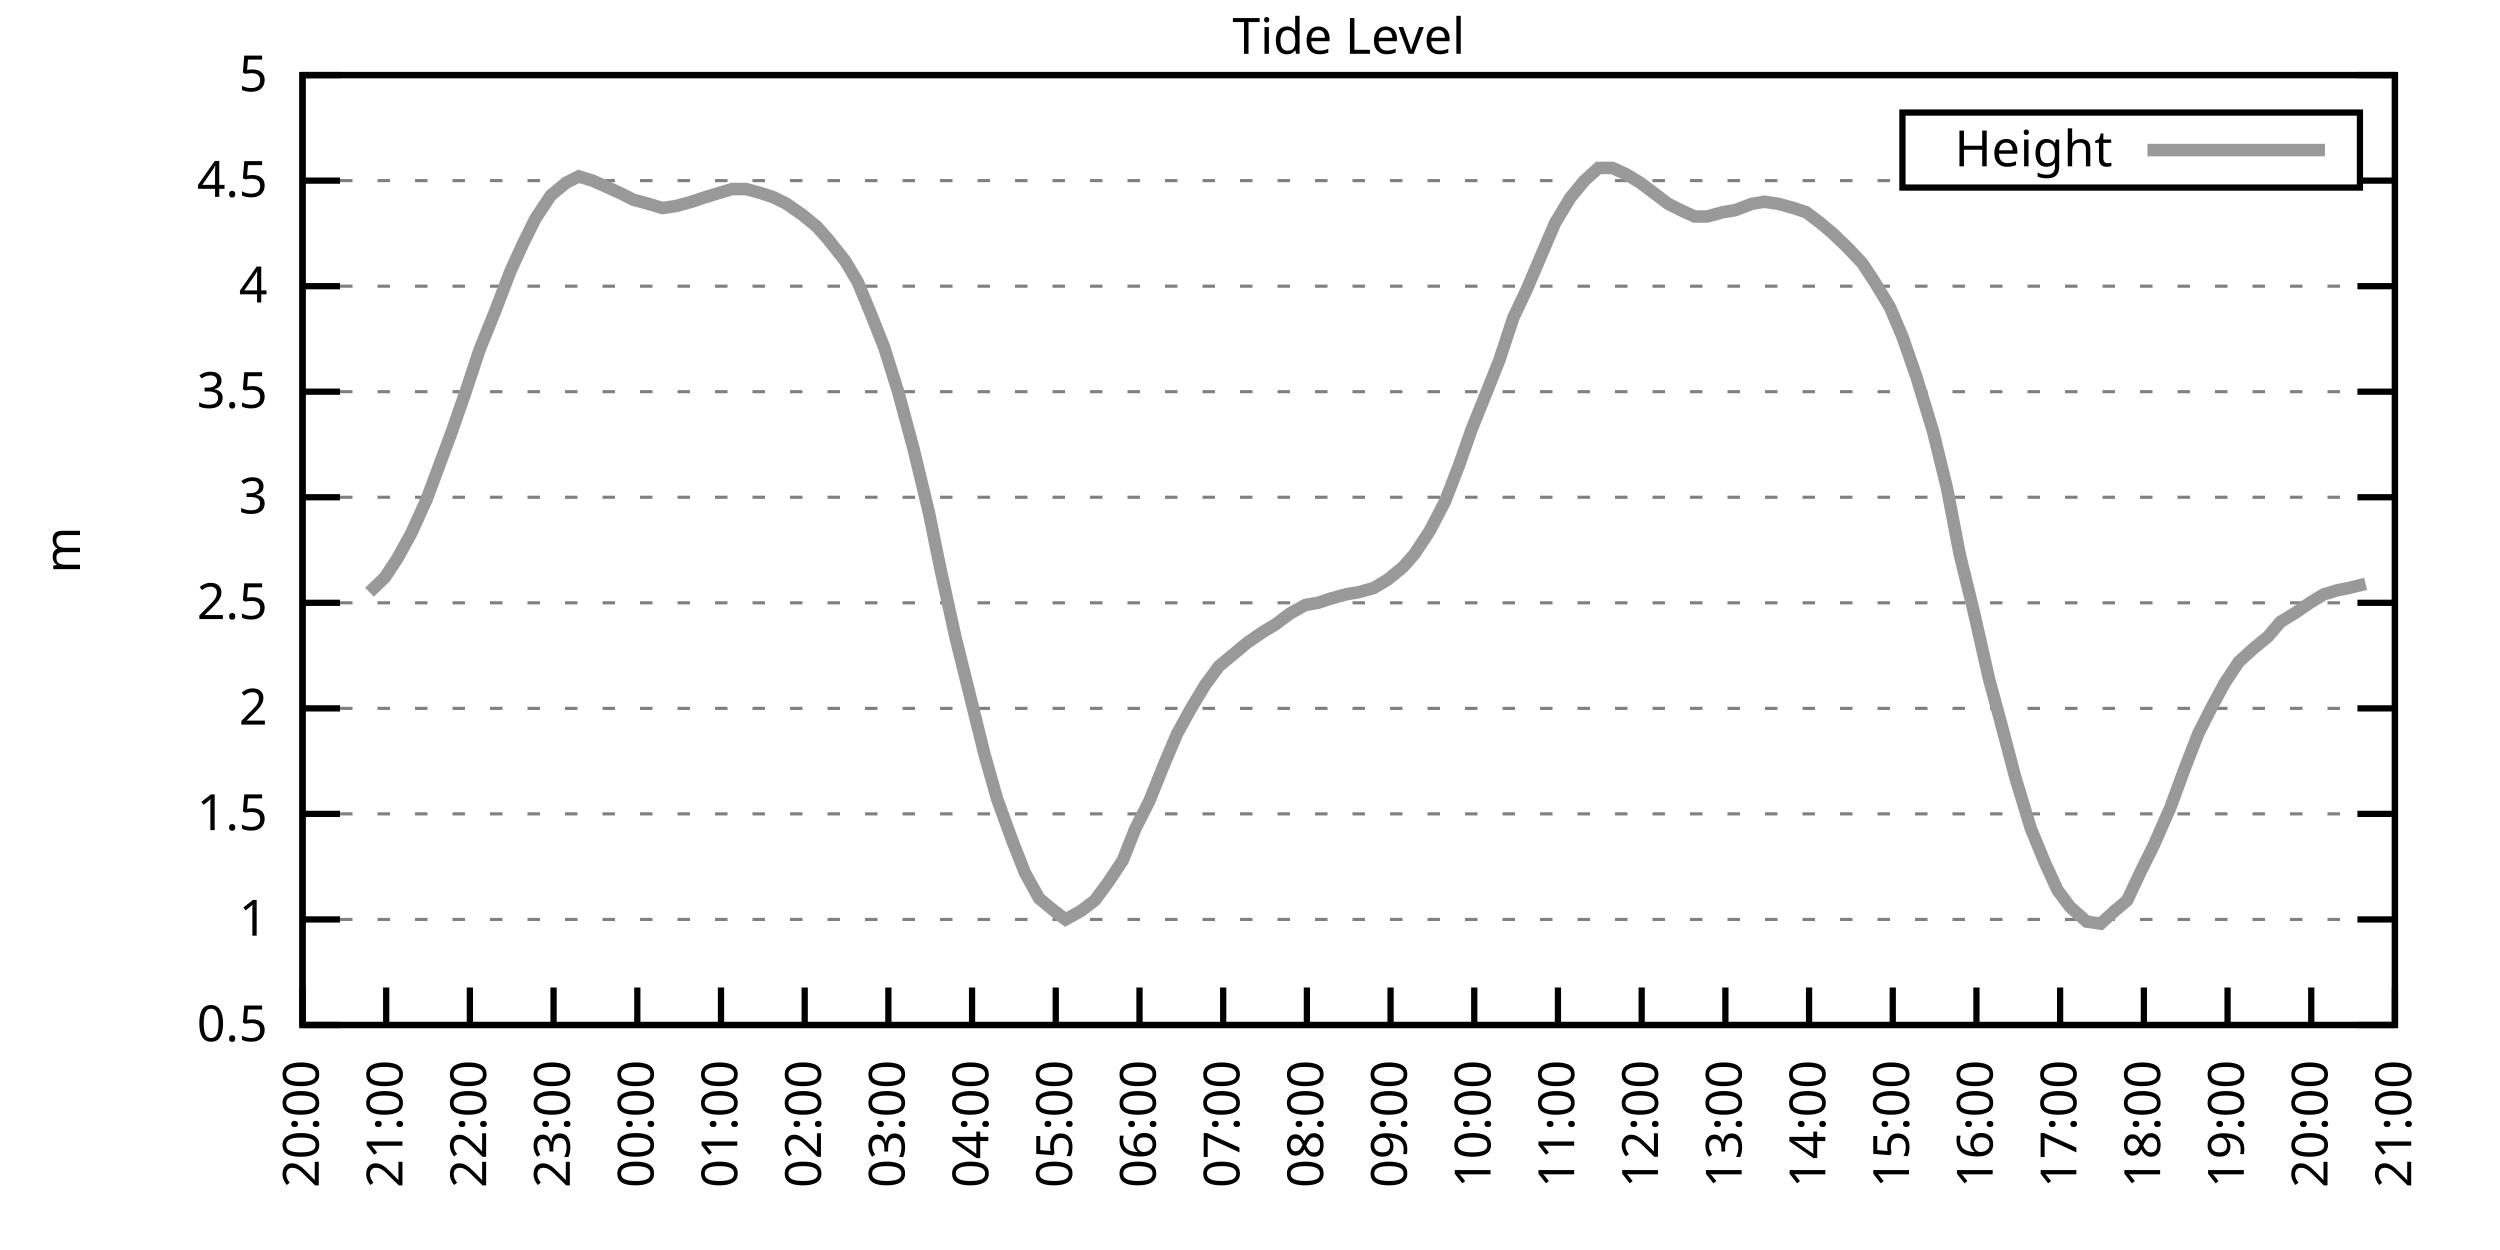
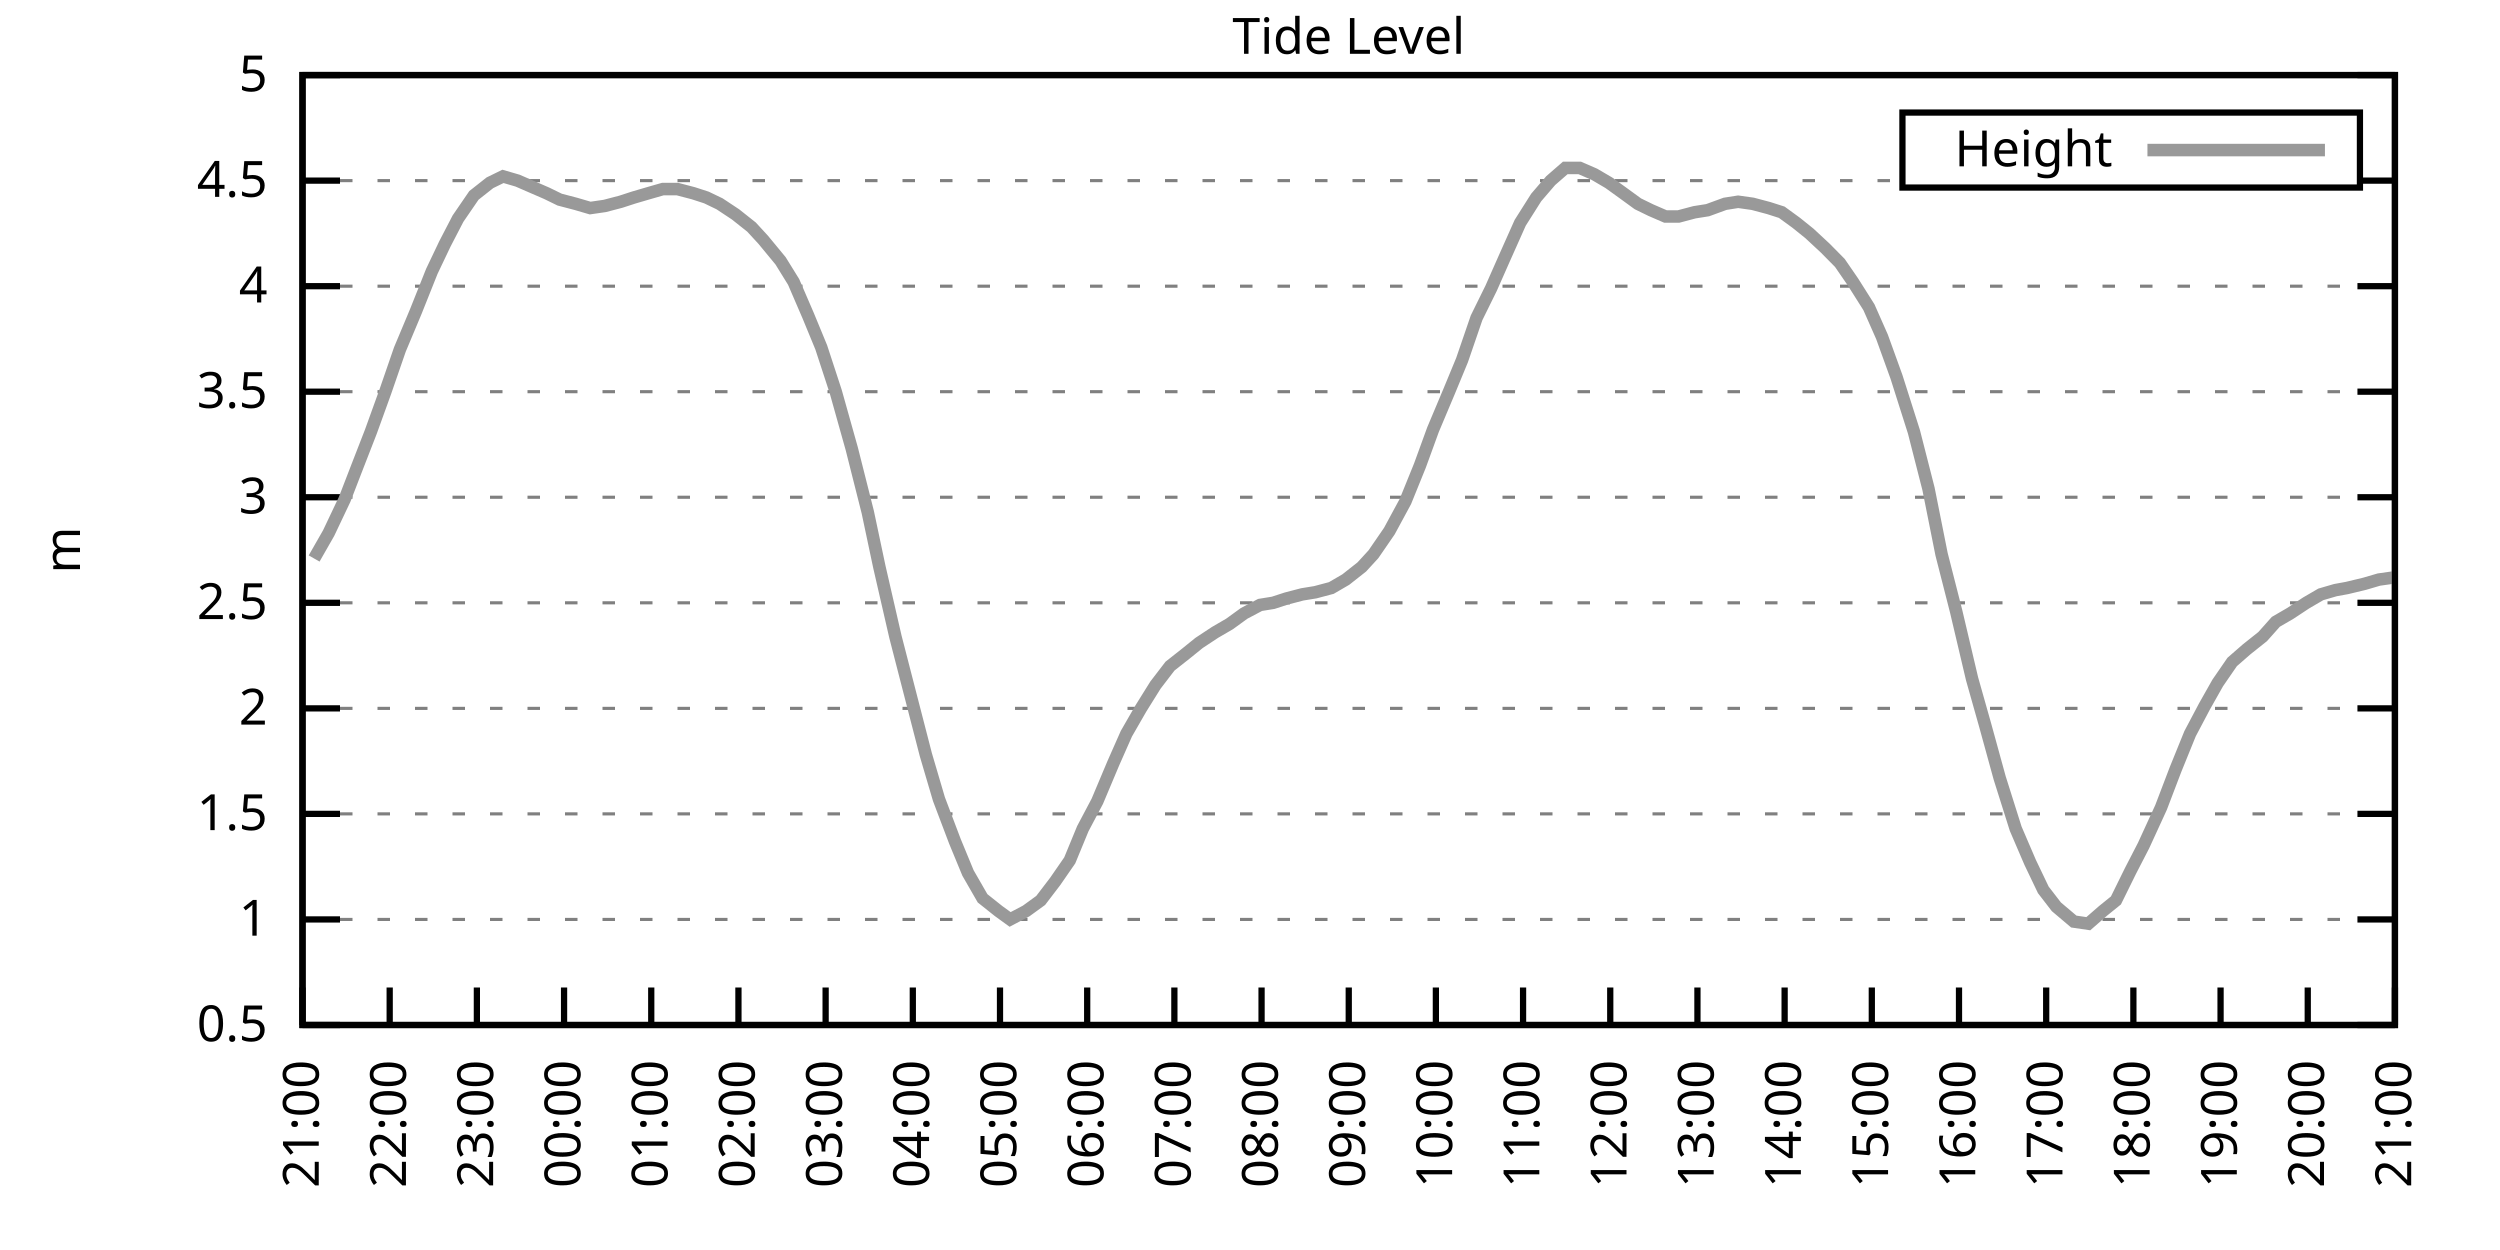
<svg xmlns="http://www.w3.org/2000/svg" xmlns:xlink="http://www.w3.org/1999/xlink" width="400" height="200" viewBox="0 0 400 200">
  <g id="gnuplot_canvas">
    <rect x="0" y="0" width="400" height="200" fill="none" />
    <defs>
      <circle id="gpDot" r="0.5" stroke-width="0.5" stroke="currentColor" />
      <path id="gpPt0" stroke-width="0.333" stroke="currentColor" d="M-1,0 h2 M0,-1 v2" />
      <path id="gpPt1" stroke-width="0.333" stroke="currentColor" d="M-1,-1 L1,1 M1,-1 L-1,1" />
      <path id="gpPt2" stroke-width="0.333" stroke="currentColor" d="M-1,0 L1,0 M0,-1 L0,1 M-1,-1 L1,1 M-1,1 L1,-1" />
      <rect id="gpPt3" stroke-width="0.333" stroke="currentColor" x="-1" y="-1" width="2" height="2" />
      <rect id="gpPt4" stroke-width="0.333" stroke="currentColor" fill="currentColor" x="-1" y="-1" width="2" height="2" />
      <circle id="gpPt5" stroke-width="0.333" stroke="currentColor" cx="0" cy="0" r="1" />
      <use xlink:href="#gpPt5" id="gpPt6" fill="currentColor" stroke="none" />
      <path id="gpPt7" stroke-width="0.333" stroke="currentColor" d="M0,-1.33 L-1.33,0.67 L1.33,0.67 z" />
      <use xlink:href="#gpPt7" id="gpPt8" fill="currentColor" stroke="none" />
      <use xlink:href="#gpPt7" id="gpPt9" stroke="currentColor" transform="rotate(180)" />
      <use xlink:href="#gpPt9" id="gpPt10" fill="currentColor" stroke="none" />
      <use xlink:href="#gpPt3" id="gpPt11" stroke="currentColor" transform="rotate(45)" />
      <use xlink:href="#gpPt11" id="gpPt12" fill="currentColor" stroke="none" />
      <path id="gpPt13" stroke-width="0.333" stroke="currentColor" d="M0,1.330 L1.265,0.411 L0.782,-1.067 L-0.782,-1.076 L-1.265,0.411 z" />
      <use xlink:href="#gpPt13" id="gpPt14" fill="currentColor" stroke="none" />
      <filter id="textbox" filterUnits="objectBoundingBox" x="0" y="0" height="1" width="1">
        <feFlood flood-color="white" flood-opacity="1" result="bgnd" />
        <feComposite in="SourceGraphic" in2="bgnd" operator="atop" />
      </filter>
      <filter id="greybox" filterUnits="objectBoundingBox" x="0" y="0" height="1" width="1">
        <feFlood flood-color="lightgrey" flood-opacity="1" result="grey" />
        <feComposite in="SourceGraphic" in2="grey" operator="atop" />
      </filter>
    </defs>
    <g fill="none" color="white" stroke="currentColor" stroke-width="1.00" stroke-linecap="butt" stroke-linejoin="miter">
</g>
    <g fill="none" color="black" stroke="currentColor" stroke-width="1.00" stroke-linecap="butt" stroke-linejoin="miter">
      <g stroke="none" shape-rendering="crispEdges">
        <polygon fill="rgb(255, 255, 255)" points="48.40,164.00 383.18,164.00 383.18,12.02 48.40,12.02 " />
      </g>
    </g>
    <g fill="none" color="black" stroke="currentColor" stroke-width="1.00" stroke-linecap="butt" stroke-linejoin="miter">
</g>
    <g fill="none" color="black" stroke="black" stroke-width="0.50" stroke-linecap="butt" stroke-linejoin="miter">
</g>
    <g fill="none" color="gray" stroke="currentColor" stroke-width="0.50" stroke-linecap="butt" stroke-linejoin="miter">
      <path stroke="gray" stroke-dasharray="2,4" class="gridline" d="M48.40,164.00 L383.19,164.00  " />
    </g>
    <g fill="none" color="gray" stroke="gray" stroke-width="1.00" stroke-linecap="butt" stroke-linejoin="miter">
</g>
    <g fill="none" color="black" stroke="currentColor" stroke-width="1.00" stroke-linecap="butt" stroke-linejoin="miter">
      <path stroke="black" d="M48.40,164.00 L54.40,164.00 M383.19,164.00 L377.19,164.00  " />
      <g transform="translate(42.80,166.60)" stroke="none" fill="black" font-family="Sans" font-size="8.00" text-anchor="end">
        <text>
          <tspan font-family="Sans"> 0.5</tspan>
        </text>
      </g>
    </g>
    <g fill="none" color="black" stroke="currentColor" stroke-width="1.00" stroke-linecap="butt" stroke-linejoin="miter">
</g>
    <g fill="none" color="black" stroke="black" stroke-width="0.50" stroke-linecap="butt" stroke-linejoin="miter">
</g>
    <g fill="none" color="gray" stroke="currentColor" stroke-width="0.50" stroke-linecap="butt" stroke-linejoin="miter">
      <path stroke="gray" stroke-dasharray="2,4" class="gridline" d="M48.40,147.11 L383.19,147.11  " />
    </g>
    <g fill="none" color="gray" stroke="gray" stroke-width="1.00" stroke-linecap="butt" stroke-linejoin="miter">
</g>
    <g fill="none" color="black" stroke="currentColor" stroke-width="1.00" stroke-linecap="butt" stroke-linejoin="miter">
      <path stroke="black" d="M48.40,147.11 L54.40,147.11 M383.19,147.11 L377.19,147.11  " />
      <g transform="translate(42.80,149.71)" stroke="none" fill="black" font-family="Sans" font-size="8.00" text-anchor="end">
        <text>
          <tspan font-family="Sans"> 1</tspan>
        </text>
      </g>
    </g>
    <g fill="none" color="black" stroke="currentColor" stroke-width="1.00" stroke-linecap="butt" stroke-linejoin="miter">
</g>
    <g fill="none" color="black" stroke="black" stroke-width="0.50" stroke-linecap="butt" stroke-linejoin="miter">
</g>
    <g fill="none" color="gray" stroke="currentColor" stroke-width="0.50" stroke-linecap="butt" stroke-linejoin="miter">
      <path stroke="gray" stroke-dasharray="2,4" class="gridline" d="M48.40,130.22 L383.19,130.22  " />
    </g>
    <g fill="none" color="gray" stroke="gray" stroke-width="1.00" stroke-linecap="butt" stroke-linejoin="miter">
</g>
    <g fill="none" color="black" stroke="currentColor" stroke-width="1.00" stroke-linecap="butt" stroke-linejoin="miter">
      <path stroke="black" d="M48.40,130.22 L54.40,130.22 M383.19,130.22 L377.19,130.22  " />
      <g transform="translate(42.80,132.82)" stroke="none" fill="black" font-family="Sans" font-size="8.00" text-anchor="end">
        <text>
          <tspan font-family="Sans"> 1.5</tspan>
        </text>
      </g>
    </g>
    <g fill="none" color="black" stroke="currentColor" stroke-width="1.00" stroke-linecap="butt" stroke-linejoin="miter">
</g>
    <g fill="none" color="black" stroke="black" stroke-width="0.50" stroke-linecap="butt" stroke-linejoin="miter">
</g>
    <g fill="none" color="gray" stroke="currentColor" stroke-width="0.50" stroke-linecap="butt" stroke-linejoin="miter">
      <path stroke="gray" stroke-dasharray="2,4" class="gridline" d="M48.40,113.34 L383.19,113.34  " />
    </g>
    <g fill="none" color="gray" stroke="gray" stroke-width="1.00" stroke-linecap="butt" stroke-linejoin="miter">
</g>
    <g fill="none" color="black" stroke="currentColor" stroke-width="1.00" stroke-linecap="butt" stroke-linejoin="miter">
      <path stroke="black" d="M48.40,113.34 L54.40,113.34 M383.19,113.34 L377.19,113.34  " />
      <g transform="translate(42.80,115.94)" stroke="none" fill="black" font-family="Sans" font-size="8.00" text-anchor="end">
        <text>
          <tspan font-family="Sans"> 2</tspan>
        </text>
      </g>
    </g>
    <g fill="none" color="black" stroke="currentColor" stroke-width="1.00" stroke-linecap="butt" stroke-linejoin="miter">
</g>
    <g fill="none" color="black" stroke="black" stroke-width="0.50" stroke-linecap="butt" stroke-linejoin="miter">
</g>
    <g fill="none" color="gray" stroke="currentColor" stroke-width="0.50" stroke-linecap="butt" stroke-linejoin="miter">
      <path stroke="gray" stroke-dasharray="2,4" class="gridline" d="M48.40,96.45 L383.19,96.45  " />
    </g>
    <g fill="none" color="gray" stroke="gray" stroke-width="1.00" stroke-linecap="butt" stroke-linejoin="miter">
</g>
    <g fill="none" color="black" stroke="currentColor" stroke-width="1.00" stroke-linecap="butt" stroke-linejoin="miter">
      <path stroke="black" d="M48.40,96.45 L54.40,96.45 M383.19,96.45 L377.19,96.45  " />
      <g transform="translate(42.80,99.05)" stroke="none" fill="black" font-family="Sans" font-size="8.00" text-anchor="end">
        <text>
          <tspan font-family="Sans"> 2.5</tspan>
        </text>
      </g>
    </g>
    <g fill="none" color="black" stroke="currentColor" stroke-width="1.00" stroke-linecap="butt" stroke-linejoin="miter">
</g>
    <g fill="none" color="black" stroke="black" stroke-width="0.50" stroke-linecap="butt" stroke-linejoin="miter">
</g>
    <g fill="none" color="gray" stroke="currentColor" stroke-width="0.50" stroke-linecap="butt" stroke-linejoin="miter">
      <path stroke="gray" stroke-dasharray="2,4" class="gridline" d="M48.40,79.56 L383.19,79.56  " />
    </g>
    <g fill="none" color="gray" stroke="gray" stroke-width="1.00" stroke-linecap="butt" stroke-linejoin="miter">
</g>
    <g fill="none" color="black" stroke="currentColor" stroke-width="1.00" stroke-linecap="butt" stroke-linejoin="miter">
      <path stroke="black" d="M48.40,79.56 L54.40,79.56 M383.19,79.56 L377.19,79.56  " />
      <g transform="translate(42.80,82.16)" stroke="none" fill="black" font-family="Sans" font-size="8.00" text-anchor="end">
        <text>
          <tspan font-family="Sans"> 3</tspan>
        </text>
      </g>
    </g>
    <g fill="none" color="black" stroke="currentColor" stroke-width="1.00" stroke-linecap="butt" stroke-linejoin="miter">
</g>
    <g fill="none" color="black" stroke="black" stroke-width="0.50" stroke-linecap="butt" stroke-linejoin="miter">
</g>
    <g fill="none" color="gray" stroke="currentColor" stroke-width="0.50" stroke-linecap="butt" stroke-linejoin="miter">
      <path stroke="gray" stroke-dasharray="2,4" class="gridline" d="M48.40,62.67 L383.19,62.67  " />
    </g>
    <g fill="none" color="gray" stroke="gray" stroke-width="1.00" stroke-linecap="butt" stroke-linejoin="miter">
</g>
    <g fill="none" color="black" stroke="currentColor" stroke-width="1.00" stroke-linecap="butt" stroke-linejoin="miter">
      <path stroke="black" d="M48.40,62.67 L54.40,62.67 M383.19,62.67 L377.19,62.67  " />
      <g transform="translate(42.80,65.27)" stroke="none" fill="black" font-family="Sans" font-size="8.00" text-anchor="end">
        <text>
          <tspan font-family="Sans"> 3.5</tspan>
        </text>
      </g>
    </g>
    <g fill="none" color="black" stroke="currentColor" stroke-width="1.00" stroke-linecap="butt" stroke-linejoin="miter">
</g>
    <g fill="none" color="black" stroke="black" stroke-width="0.50" stroke-linecap="butt" stroke-linejoin="miter">
</g>
    <g fill="none" color="gray" stroke="currentColor" stroke-width="0.50" stroke-linecap="butt" stroke-linejoin="miter">
      <path stroke="gray" stroke-dasharray="2,4" class="gridline" d="M48.40,45.79 L383.19,45.79  " />
    </g>
    <g fill="none" color="gray" stroke="gray" stroke-width="1.00" stroke-linecap="butt" stroke-linejoin="miter">
</g>
    <g fill="none" color="black" stroke="currentColor" stroke-width="1.00" stroke-linecap="butt" stroke-linejoin="miter">
      <path stroke="black" d="M48.40,45.79 L54.40,45.79 M383.19,45.79 L377.19,45.79  " />
      <g transform="translate(42.80,48.39)" stroke="none" fill="black" font-family="Sans" font-size="8.00" text-anchor="end">
        <text>
          <tspan font-family="Sans"> 4</tspan>
        </text>
      </g>
    </g>
    <g fill="none" color="black" stroke="currentColor" stroke-width="1.00" stroke-linecap="butt" stroke-linejoin="miter">
</g>
    <g fill="none" color="black" stroke="black" stroke-width="0.50" stroke-linecap="butt" stroke-linejoin="miter">
</g>
    <g fill="none" color="gray" stroke="currentColor" stroke-width="0.50" stroke-linecap="butt" stroke-linejoin="miter">
      <path stroke="gray" stroke-dasharray="2,4" class="gridline" d="M48.40,28.90 L304.39,28.90 M377.59,28.90 L383.19,28.90  " />
    </g>
    <g fill="none" color="gray" stroke="gray" stroke-width="1.00" stroke-linecap="butt" stroke-linejoin="miter">
</g>
    <g fill="none" color="black" stroke="currentColor" stroke-width="1.00" stroke-linecap="butt" stroke-linejoin="miter">
      <path stroke="black" d="M48.40,28.90 L54.40,28.90 M383.19,28.90 L377.19,28.90  " />
      <g transform="translate(42.80,31.50)" stroke="none" fill="black" font-family="Sans" font-size="8.00" text-anchor="end">
        <text>
          <tspan font-family="Sans"> 4.5</tspan>
        </text>
      </g>
    </g>
    <g fill="none" color="black" stroke="currentColor" stroke-width="1.00" stroke-linecap="butt" stroke-linejoin="miter">
</g>
    <g fill="none" color="black" stroke="black" stroke-width="0.50" stroke-linecap="butt" stroke-linejoin="miter">
</g>
    <g fill="none" color="gray" stroke="currentColor" stroke-width="0.50" stroke-linecap="butt" stroke-linejoin="miter">
      <path stroke="gray" stroke-dasharray="2,4" class="gridline" d="M48.40,12.01 L383.19,12.01  " />
    </g>
    <g fill="none" color="gray" stroke="gray" stroke-width="1.00" stroke-linecap="butt" stroke-linejoin="miter">
</g>
    <g fill="none" color="black" stroke="currentColor" stroke-width="1.00" stroke-linecap="butt" stroke-linejoin="miter">
      <path stroke="black" d="M48.40,12.01 L54.40,12.01 M383.19,12.01 L377.19,12.01  " />
      <g transform="translate(42.80,14.61)" stroke="none" fill="black" font-family="Sans" font-size="8.00" text-anchor="end">
        <text>
          <tspan font-family="Sans"> 5</tspan>
        </text>
      </g>
    </g>
    <g fill="none" color="black" stroke="currentColor" stroke-width="1.00" stroke-linecap="butt" stroke-linejoin="miter">
      <path stroke="black" d="M48.40,164.00 L48.40,158.00  " />
      <g transform="translate(51.00,169.60) rotate(270.00)" stroke="none" fill="black" font-family="Sans" font-size="8.00" text-anchor="end">
        <text>
-           <tspan font-family="Sans">20:00</tspan>
-         </text>
-       </g>
-     </g>
-     <g fill="none" color="black" stroke="currentColor" stroke-width="1.00" stroke-linecap="butt" stroke-linejoin="miter">
-       <path stroke="black" d="M61.79,164.00 L61.79,158.00  " />
-       <g transform="translate(64.39,169.60) rotate(270.00)" stroke="none" fill="black" font-family="Sans" font-size="8.00" text-anchor="end">
-         <text>
          <tspan font-family="Sans">21:00</tspan>
        </text>
      </g>
    </g>
    <g fill="none" color="black" stroke="currentColor" stroke-width="1.00" stroke-linecap="butt" stroke-linejoin="miter">
-       <path stroke="black" d="M75.18,164.00 L75.18,158.00  " />
-       <g transform="translate(77.78,169.60) rotate(270.00)" stroke="none" fill="black" font-family="Sans" font-size="8.00" text-anchor="end">
+       <path stroke="black" d="M62.35,164.00 L62.35,158.00  " />
+       <g transform="translate(64.95,169.60) rotate(270.00)" stroke="none" fill="black" font-family="Sans" font-size="8.00" text-anchor="end">
        <text>
          <tspan font-family="Sans">22:00</tspan>
        </text>
      </g>
    </g>
    <g fill="none" color="black" stroke="currentColor" stroke-width="1.00" stroke-linecap="butt" stroke-linejoin="miter">
-       <path stroke="black" d="M88.57,164.00 L88.57,158.00  " />
-       <g transform="translate(91.17,169.60) rotate(270.00)" stroke="none" fill="black" font-family="Sans" font-size="8.00" text-anchor="end">
+       <path stroke="black" d="M76.30,164.00 L76.30,158.00  " />
+       <g transform="translate(78.90,169.60) rotate(270.00)" stroke="none" fill="black" font-family="Sans" font-size="8.00" text-anchor="end">
        <text>
          <tspan font-family="Sans">23:00</tspan>
        </text>
      </g>
    </g>
    <g fill="none" color="black" stroke="currentColor" stroke-width="1.00" stroke-linecap="butt" stroke-linejoin="miter">
-       <path stroke="black" d="M101.97,164.00 L101.97,158.00  " />
-       <g transform="translate(104.57,169.60) rotate(270.00)" stroke="none" fill="black" font-family="Sans" font-size="8.00" text-anchor="end">
+       <path stroke="black" d="M90.25,164.00 L90.25,158.00  " />
+       <g transform="translate(92.85,169.60) rotate(270.00)" stroke="none" fill="black" font-family="Sans" font-size="8.00" text-anchor="end">
        <text>
          <tspan font-family="Sans">00:00</tspan>
        </text>
      </g>
    </g>
    <g fill="none" color="black" stroke="currentColor" stroke-width="1.00" stroke-linecap="butt" stroke-linejoin="miter">
-       <path stroke="black" d="M115.36,164.00 L115.36,158.00  " />
-       <g transform="translate(117.96,169.60) rotate(270.00)" stroke="none" fill="black" font-family="Sans" font-size="8.00" text-anchor="end">
+       <path stroke="black" d="M104.20,164.00 L104.20,158.00  " />
+       <g transform="translate(106.80,169.60) rotate(270.00)" stroke="none" fill="black" font-family="Sans" font-size="8.00" text-anchor="end">
        <text>
          <tspan font-family="Sans">01:00</tspan>
        </text>
      </g>
    </g>
    <g fill="none" color="black" stroke="currentColor" stroke-width="1.00" stroke-linecap="butt" stroke-linejoin="miter">
-       <path stroke="black" d="M128.75,164.00 L128.75,158.00  " />
-       <g transform="translate(131.35,169.60) rotate(270.00)" stroke="none" fill="black" font-family="Sans" font-size="8.00" text-anchor="end">
+       <path stroke="black" d="M118.15,164.00 L118.15,158.00  " />
+       <g transform="translate(120.75,169.60) rotate(270.00)" stroke="none" fill="black" font-family="Sans" font-size="8.00" text-anchor="end">
        <text>
          <tspan font-family="Sans">02:00</tspan>
        </text>
      </g>
    </g>
    <g fill="none" color="black" stroke="currentColor" stroke-width="1.00" stroke-linecap="butt" stroke-linejoin="miter">
-       <path stroke="black" d="M142.14,164.00 L142.14,158.00  " />
-       <g transform="translate(144.74,169.60) rotate(270.00)" stroke="none" fill="black" font-family="Sans" font-size="8.00" text-anchor="end">
+       <path stroke="black" d="M132.10,164.00 L132.10,158.00  " />
+       <g transform="translate(134.70,169.60) rotate(270.00)" stroke="none" fill="black" font-family="Sans" font-size="8.00" text-anchor="end">
        <text>
          <tspan font-family="Sans">03:00</tspan>
        </text>
      </g>
    </g>
    <g fill="none" color="black" stroke="currentColor" stroke-width="1.00" stroke-linecap="butt" stroke-linejoin="miter">
-       <path stroke="black" d="M155.53,164.00 L155.53,158.00  " />
-       <g transform="translate(158.13,169.60) rotate(270.00)" stroke="none" fill="black" font-family="Sans" font-size="8.00" text-anchor="end">
+       <path stroke="black" d="M146.05,164.00 L146.05,158.00  " />
+       <g transform="translate(148.65,169.60) rotate(270.00)" stroke="none" fill="black" font-family="Sans" font-size="8.00" text-anchor="end">
        <text>
          <tspan font-family="Sans">04:00</tspan>
        </text>
      </g>
    </g>
    <g fill="none" color="black" stroke="currentColor" stroke-width="1.00" stroke-linecap="butt" stroke-linejoin="miter">
-       <path stroke="black" d="M168.92,164.00 L168.92,158.00  " />
-       <g transform="translate(171.52,169.60) rotate(270.00)" stroke="none" fill="black" font-family="Sans" font-size="8.00" text-anchor="end">
+       <path stroke="black" d="M160.00,164.00 L160.00,158.00  " />
+       <g transform="translate(162.60,169.60) rotate(270.00)" stroke="none" fill="black" font-family="Sans" font-size="8.00" text-anchor="end">
        <text>
          <tspan font-family="Sans">05:00</tspan>
        </text>
      </g>
    </g>
    <g fill="none" color="black" stroke="currentColor" stroke-width="1.00" stroke-linecap="butt" stroke-linejoin="miter">
-       <path stroke="black" d="M182.32,164.00 L182.32,158.00  " />
-       <g transform="translate(184.92,169.60) rotate(270.00)" stroke="none" fill="black" font-family="Sans" font-size="8.00" text-anchor="end">
+       <path stroke="black" d="M173.95,164.00 L173.95,158.00  " />
+       <g transform="translate(176.55,169.60) rotate(270.00)" stroke="none" fill="black" font-family="Sans" font-size="8.00" text-anchor="end">
        <text>
          <tspan font-family="Sans">06:00</tspan>
        </text>
      </g>
    </g>
    <g fill="none" color="black" stroke="currentColor" stroke-width="1.00" stroke-linecap="butt" stroke-linejoin="miter">
-       <path stroke="black" d="M195.71,164.00 L195.71,158.00  " />
-       <g transform="translate(198.31,169.60) rotate(270.00)" stroke="none" fill="black" font-family="Sans" font-size="8.00" text-anchor="end">
+       <path stroke="black" d="M187.90,164.00 L187.90,158.00  " />
+       <g transform="translate(190.50,169.60) rotate(270.00)" stroke="none" fill="black" font-family="Sans" font-size="8.00" text-anchor="end">
        <text>
          <tspan font-family="Sans">07:00</tspan>
        </text>
      </g>
    </g>
    <g fill="none" color="black" stroke="currentColor" stroke-width="1.00" stroke-linecap="butt" stroke-linejoin="miter">
-       <path stroke="black" d="M209.10,164.00 L209.10,158.00  " />
-       <g transform="translate(211.70,169.60) rotate(270.00)" stroke="none" fill="black" font-family="Sans" font-size="8.00" text-anchor="end">
+       <path stroke="black" d="M201.85,164.00 L201.85,158.00  " />
+       <g transform="translate(204.45,169.60) rotate(270.00)" stroke="none" fill="black" font-family="Sans" font-size="8.00" text-anchor="end">
        <text>
          <tspan font-family="Sans">08:00</tspan>
        </text>
      </g>
    </g>
    <g fill="none" color="black" stroke="currentColor" stroke-width="1.00" stroke-linecap="butt" stroke-linejoin="miter">
-       <path stroke="black" d="M222.49,164.00 L222.49,158.00  " />
-       <g transform="translate(225.09,169.60) rotate(270.00)" stroke="none" fill="black" font-family="Sans" font-size="8.00" text-anchor="end">
+       <path stroke="black" d="M215.80,164.00 L215.80,158.00  " />
+       <g transform="translate(218.40,169.60) rotate(270.00)" stroke="none" fill="black" font-family="Sans" font-size="8.00" text-anchor="end">
        <text>
          <tspan font-family="Sans">09:00</tspan>
        </text>
      </g>
    </g>
    <g fill="none" color="black" stroke="currentColor" stroke-width="1.00" stroke-linecap="butt" stroke-linejoin="miter">
-       <path stroke="black" d="M235.88,164.00 L235.88,158.00  " />
-       <g transform="translate(238.48,169.60) rotate(270.00)" stroke="none" fill="black" font-family="Sans" font-size="8.00" text-anchor="end">
+       <path stroke="black" d="M229.74,164.00 L229.74,158.00  " />
+       <g transform="translate(232.34,169.60) rotate(270.00)" stroke="none" fill="black" font-family="Sans" font-size="8.00" text-anchor="end">
        <text>
          <tspan font-family="Sans">10:00</tspan>
        </text>
      </g>
    </g>
    <g fill="none" color="black" stroke="currentColor" stroke-width="1.00" stroke-linecap="butt" stroke-linejoin="miter">
-       <path stroke="black" d="M249.27,164.00 L249.27,158.00  " />
-       <g transform="translate(251.87,169.60) rotate(270.00)" stroke="none" fill="black" font-family="Sans" font-size="8.00" text-anchor="end">
+       <path stroke="black" d="M243.69,164.00 L243.69,158.00  " />
+       <g transform="translate(246.29,169.60) rotate(270.00)" stroke="none" fill="black" font-family="Sans" font-size="8.00" text-anchor="end">
        <text>
          <tspan font-family="Sans">11:00</tspan>
        </text>
      </g>
    </g>
    <g fill="none" color="black" stroke="currentColor" stroke-width="1.00" stroke-linecap="butt" stroke-linejoin="miter">
-       <path stroke="black" d="M262.67,164.00 L262.67,158.00  " />
-       <g transform="translate(265.27,169.60) rotate(270.00)" stroke="none" fill="black" font-family="Sans" font-size="8.00" text-anchor="end">
+       <path stroke="black" d="M257.64,164.00 L257.64,158.00  " />
+       <g transform="translate(260.24,169.60) rotate(270.00)" stroke="none" fill="black" font-family="Sans" font-size="8.00" text-anchor="end">
        <text>
          <tspan font-family="Sans">12:00</tspan>
        </text>
      </g>
    </g>
    <g fill="none" color="black" stroke="currentColor" stroke-width="1.00" stroke-linecap="butt" stroke-linejoin="miter">
-       <path stroke="black" d="M276.06,164.00 L276.06,158.00  " />
-       <g transform="translate(278.66,169.60) rotate(270.00)" stroke="none" fill="black" font-family="Sans" font-size="8.00" text-anchor="end">
+       <path stroke="black" d="M271.59,164.00 L271.59,158.00  " />
+       <g transform="translate(274.19,169.60) rotate(270.00)" stroke="none" fill="black" font-family="Sans" font-size="8.00" text-anchor="end">
        <text>
          <tspan font-family="Sans">13:00</tspan>
        </text>
      </g>
    </g>
    <g fill="none" color="black" stroke="currentColor" stroke-width="1.00" stroke-linecap="butt" stroke-linejoin="miter">
-       <path stroke="black" d="M289.45,164.00 L289.45,158.00  " />
-       <g transform="translate(292.05,169.60) rotate(270.00)" stroke="none" fill="black" font-family="Sans" font-size="8.00" text-anchor="end">
+       <path stroke="black" d="M285.54,164.00 L285.54,158.00  " />
+       <g transform="translate(288.14,169.60) rotate(270.00)" stroke="none" fill="black" font-family="Sans" font-size="8.00" text-anchor="end">
        <text>
          <tspan font-family="Sans">14:00</tspan>
        </text>
      </g>
    </g>
    <g fill="none" color="black" stroke="currentColor" stroke-width="1.00" stroke-linecap="butt" stroke-linejoin="miter">
-       <path stroke="black" d="M302.84,164.00 L302.84,158.00  " />
-       <g transform="translate(305.44,169.60) rotate(270.00)" stroke="none" fill="black" font-family="Sans" font-size="8.00" text-anchor="end">
+       <path stroke="black" d="M299.49,164.00 L299.49,158.00  " />
+       <g transform="translate(302.09,169.60) rotate(270.00)" stroke="none" fill="black" font-family="Sans" font-size="8.00" text-anchor="end">
        <text>
          <tspan font-family="Sans">15:00</tspan>
        </text>
      </g>
    </g>
    <g fill="none" color="black" stroke="currentColor" stroke-width="1.00" stroke-linecap="butt" stroke-linejoin="miter">
-       <path stroke="black" d="M316.23,164.00 L316.23,158.00  " />
-       <g transform="translate(318.83,169.60) rotate(270.00)" stroke="none" fill="black" font-family="Sans" font-size="8.00" text-anchor="end">
+       <path stroke="black" d="M313.44,164.00 L313.44,158.00  " />
+       <g transform="translate(316.04,169.60) rotate(270.00)" stroke="none" fill="black" font-family="Sans" font-size="8.00" text-anchor="end">
        <text>
          <tspan font-family="Sans">16:00</tspan>
        </text>
      </g>
    </g>
    <g fill="none" color="black" stroke="currentColor" stroke-width="1.00" stroke-linecap="butt" stroke-linejoin="miter">
-       <path stroke="black" d="M329.62,164.00 L329.62,158.00  " />
-       <g transform="translate(332.22,169.60) rotate(270.00)" stroke="none" fill="black" font-family="Sans" font-size="8.00" text-anchor="end">
+       <path stroke="black" d="M327.39,164.00 L327.39,158.00  " />
+       <g transform="translate(329.99,169.60) rotate(270.00)" stroke="none" fill="black" font-family="Sans" font-size="8.00" text-anchor="end">
        <text>
          <tspan font-family="Sans">17:00</tspan>
        </text>
      </g>
    </g>
    <g fill="none" color="black" stroke="currentColor" stroke-width="1.00" stroke-linecap="butt" stroke-linejoin="miter">
-       <path stroke="black" d="M343.02,164.00 L343.02,158.00  " />
-       <g transform="translate(345.62,169.60) rotate(270.00)" stroke="none" fill="black" font-family="Sans" font-size="8.00" text-anchor="end">
+       <path stroke="black" d="M341.34,164.00 L341.34,158.00  " />
+       <g transform="translate(343.94,169.60) rotate(270.00)" stroke="none" fill="black" font-family="Sans" font-size="8.00" text-anchor="end">
        <text>
          <tspan font-family="Sans">18:00</tspan>
        </text>
      </g>
    </g>
    <g fill="none" color="black" stroke="currentColor" stroke-width="1.00" stroke-linecap="butt" stroke-linejoin="miter">
-       <path stroke="black" d="M356.41,164.00 L356.41,158.00  " />
-       <g transform="translate(359.01,169.60) rotate(270.00)" stroke="none" fill="black" font-family="Sans" font-size="8.00" text-anchor="end">
+       <path stroke="black" d="M355.29,164.00 L355.29,158.00  " />
+       <g transform="translate(357.89,169.60) rotate(270.00)" stroke="none" fill="black" font-family="Sans" font-size="8.00" text-anchor="end">
        <text>
          <tspan font-family="Sans">19:00</tspan>
        </text>
      </g>
    </g>
    <g fill="none" color="black" stroke="currentColor" stroke-width="1.00" stroke-linecap="butt" stroke-linejoin="miter">
-       <path stroke="black" d="M369.80,164.00 L369.80,158.00  " />
-       <g transform="translate(372.40,169.60) rotate(270.00)" stroke="none" fill="black" font-family="Sans" font-size="8.00" text-anchor="end">
+       <path stroke="black" d="M369.24,164.00 L369.24,158.00  " />
+       <g transform="translate(371.84,169.60) rotate(270.00)" stroke="none" fill="black" font-family="Sans" font-size="8.00" text-anchor="end">
        <text>
          <tspan font-family="Sans">20:00</tspan>
        </text>
      </g>
    </g>
    <g fill="none" color="black" stroke="currentColor" stroke-width="1.00" stroke-linecap="butt" stroke-linejoin="miter">
      <path stroke="black" d="M383.19,164.00 L383.19,158.00  " />
      <g transform="translate(385.79,169.60) rotate(270.00)" stroke="none" fill="black" font-family="Sans" font-size="8.00" text-anchor="end">
        <text>
          <tspan font-family="Sans">21:00</tspan>
        </text>
      </g>
    </g>
    <g fill="none" color="black" stroke="currentColor" stroke-width="1.00" stroke-linecap="butt" stroke-linejoin="miter">
</g>
    <g fill="none" color="black" stroke="currentColor" stroke-width="1.00" stroke-linecap="butt" stroke-linejoin="miter">
      <path stroke="black" d="M48.40,12.01 L48.40,164.00 L383.19,164.00 L383.19,12.01 L48.40,12.01 Z  " />
    </g>
    <g fill="none" color="black" stroke="currentColor" stroke-width="1.00" stroke-linecap="butt" stroke-linejoin="miter">
</g>
    <g fill="none" color="black" stroke="currentColor" stroke-width="1.00" stroke-linecap="butt" stroke-linejoin="miter">
      <path stroke="black" d="M304.39,30.01 L304.39,18.01 L377.59,18.01 L377.59,30.01 L304.39,30.01 Z  " />
    </g>
    <g id="Tide_level_plot_1">
      <g fill="none" color="white" stroke="black" stroke-width="2.00" stroke-linecap="butt" stroke-linejoin="miter">
</g>
      <g fill="none" color="black" stroke="currentColor" stroke-width="2.00" stroke-linecap="butt" stroke-linejoin="miter">
        <g transform="translate(337.99,26.61)" stroke="none" fill="black" font-family="Sans" font-size="8.00" text-anchor="end">
          <text>
            <tspan font-family="Sans">Height</tspan>
          </text>
        </g>
      </g>
      <g fill="none" color="black" stroke="currentColor" stroke-width="2.00" stroke-linecap="butt" stroke-linejoin="miter">
-         <path stroke="rgb(153, 153, 153)" d="M343.59,24.01 L371.99,24.01 M59.11,94.76 L61.57,92.40 L63.58,89.36 L65.81,85.30 L68.26,79.90 L70.27,74.49   L72.28,69.09 L74.51,62.67 L76.75,55.92 L79.20,49.84 L81.66,43.42 L83.66,39.03 L85.67,34.98 L88.13,31.26   L90.58,29.24 L92.59,28.22 L94.82,28.90 L97.06,29.91 L99.29,30.92 L101.30,31.94 L103.75,32.61 L105.98,33.29   L108.22,32.95 L110.67,32.28 L112.68,31.60 L114.91,30.92 L117.14,30.25 L119.38,30.25 L121.83,30.92 L123.84,31.60   L125.85,32.61 L128.30,34.30 L130.76,36.33 L132.54,38.35 L135.22,41.73 L137.23,45.11 L139.46,50.51 L141.47,55.58   L143.70,62.67 L146.16,71.79 L148.61,81.93 L150.40,90.71 L152.85,101.85 L154.86,109.96 L157.54,120.77 L159.55,127.86   L162.01,134.62 L164.01,139.68 L166.25,143.73 L168.70,145.76 L170.49,147.11 L172.94,145.76 L175.17,144.07 L177.41,141.03   L179.64,137.66 L181.65,132.59 L183.88,128.20 L186.33,122.12 L188.34,117.39 L190.57,113.34 L192.81,109.62 L195.04,106.58   L197.49,104.56 L199.50,102.87 L201.96,101.18 L204.19,99.83 L206.42,98.14 L208.88,96.79 L210.88,96.45 L212.89,95.77   L215.35,95.10 L217.36,94.76 L219.81,94.08 L222.04,92.73 L224.50,90.71 L226.29,88.68 L228.74,84.97 L231.20,80.24   L233.43,74.49 L235.44,68.75 L237.89,62.67 L239.90,57.61 L242.13,50.85 L244.36,46.12 L246.37,41.39 L248.83,35.65   L251.28,31.60 L253.51,28.90 L255.75,26.87 L257.98,26.87 L260.21,27.88 L262.44,29.24 L264.67,30.92 L266.91,32.61   L268.92,33.63 L271.15,34.64 L273.16,34.64 L275.61,33.96 L277.62,33.63 L280.30,32.61 L282.31,32.28 L284.54,32.61   L286.99,33.29 L289.00,33.96 L291.23,35.65 L293.24,37.34 L295.70,39.71 L297.93,42.07 L299.94,45.11 L302.39,49.16   L304.40,53.89 L306.63,60.31 L309.31,69.09 L311.54,78.21 L313.55,88.68 L315.79,97.80 L318.24,108.61 L320.25,116.04   L322.48,124.48 L324.94,132.59 L327.17,137.99 L329.18,142.38 L331.19,145.09 L333.86,147.45 L336.10,147.79 L338.33,145.76   L340.34,144.07 L342.57,139.34 L344.58,135.29 L347.26,129.21 L349.49,123.13 L351.72,117.39 L353.95,113.00 L355.96,109.28   L358.19,105.91 L360.42,103.88 L362.88,101.85 L364.89,99.49 L367.12,98.14 L369.58,96.45 L371.81,95.10 L374.04,94.42   L375.82,94.08 L378.50,93.41  " />
+         <path stroke="rgb(153, 153, 153)" d="M343.59,24.01 L371.99,24.01 M50.26,89.36 L52.58,85.30 L55.14,79.90 L57.23,74.49 L59.33,69.09 L61.65,62.67   L63.98,55.92 L66.53,49.84 L69.09,43.42 L71.18,39.03 L73.28,34.98 L75.83,31.26 L78.39,29.24 L80.48,28.22   L82.81,28.90 L85.13,29.91 L87.46,30.92 L89.55,31.94 L92.11,32.61 L94.43,33.29 L96.76,32.95 L99.32,32.28   L101.41,31.60 L103.73,30.92 L106.06,30.25 L108.38,30.25 L110.94,30.92 L113.03,31.60 L115.13,32.61 L117.68,34.30   L120.24,36.33 L122.10,38.35 L124.89,41.73 L126.98,45.11 L129.31,50.51 L131.40,55.58 L133.72,62.67 L136.28,71.79   L138.84,81.93 L140.70,90.71 L143.26,101.85 L145.35,109.96 L148.14,120.77 L150.23,127.86 L152.79,134.62 L154.88,139.68   L157.21,143.73 L159.76,145.76 L161.62,147.11 L164.18,145.76 L166.51,144.07 L168.83,141.03 L171.16,137.66 L173.25,132.59   L175.57,128.20 L178.13,122.12 L180.22,117.39 L182.55,113.34 L184.87,109.62 L187.20,106.58 L189.76,104.56 L191.85,102.87   L194.41,101.18 L196.73,99.83 L199.06,98.14 L201.61,96.79 L203.71,96.45 L205.80,95.77 L208.36,95.10 L210.45,94.76   L213.01,94.08 L215.33,92.73 L217.89,90.71 L219.75,88.68 L222.30,84.97 L224.86,80.24 L227.19,74.49 L229.28,68.75   L231.84,62.67 L233.93,57.61 L236.25,50.85 L238.58,46.12 L240.67,41.39 L243.23,35.65 L245.79,31.60 L248.11,28.90   L250.44,26.87 L252.76,26.87 L255.09,27.88 L257.41,29.24 L259.74,30.92 L262.06,32.61 L264.15,33.63 L266.48,34.64   L268.57,34.64 L271.13,33.96 L273.22,33.63 L276.01,32.61 L278.10,32.28 L280.43,32.61 L282.99,33.29 L285.08,33.96   L287.40,35.65 L289.50,37.34 L292.05,39.71 L294.38,42.07 L296.47,45.11 L299.03,49.16 L301.12,53.89 L303.44,60.31   L306.23,69.09 L308.56,78.21 L310.65,88.68 L312.98,97.80 L315.53,108.61 L317.63,116.04 L319.95,124.48 L322.51,132.59   L324.83,137.99 L326.93,142.38 L329.02,145.09 L331.81,147.45 L334.13,147.79 L336.46,145.76 L338.55,144.07 L340.88,139.34   L342.97,135.29 L345.76,129.21 L348.08,123.13 L350.41,117.39 L352.73,113.00 L354.83,109.28 L357.15,105.91 L359.48,103.88   L362.03,101.85 L364.13,99.49 L366.45,98.14 L369.01,96.45 L371.33,95.10 L373.66,94.42 L375.52,94.08 L378.31,93.41   L380.63,92.73 L382.96,92.40  " />
      </g>
    </g>
    <g fill="none" color="black" stroke="currentColor" stroke-width="2.00" stroke-linecap="butt" stroke-linejoin="miter">
</g>
    <g fill="none" color="black" stroke="black" stroke-width="1.00" stroke-linecap="butt" stroke-linejoin="miter">
</g>
    <g fill="none" color="black" stroke="currentColor" stroke-width="1.00" stroke-linecap="butt" stroke-linejoin="miter">
      <path stroke="black" d="M48.40,12.01 L48.40,164.00 L383.19,164.00 L383.19,12.01 L48.40,12.01 Z  " />
      <g transform="translate(12.80,88.01) rotate(270.00)" stroke="none" fill="black" font-family="Sans" font-size="8.00" text-anchor="middle">
        <text>
          <tspan font-family="Sans">m</tspan>
        </text>
      </g>
    </g>
    <g fill="none" color="black" stroke="currentColor" stroke-width="1.00" stroke-linecap="butt" stroke-linejoin="miter">
</g>
    <g fill="none" color="black" stroke="currentColor" stroke-width="1.00" stroke-linecap="butt" stroke-linejoin="miter">
      <g transform="translate(215.79,8.61)" stroke="none" fill="black" font-family="Sans" font-size="8.00" text-anchor="middle">
        <text>
          <tspan font-family="Sans">Tide Level</tspan>
        </text>
      </g>
    </g>
    <g fill="none" color="black" stroke="currentColor" stroke-width="1.00" stroke-linecap="butt" stroke-linejoin="miter">
</g>
  </g>
</svg>
